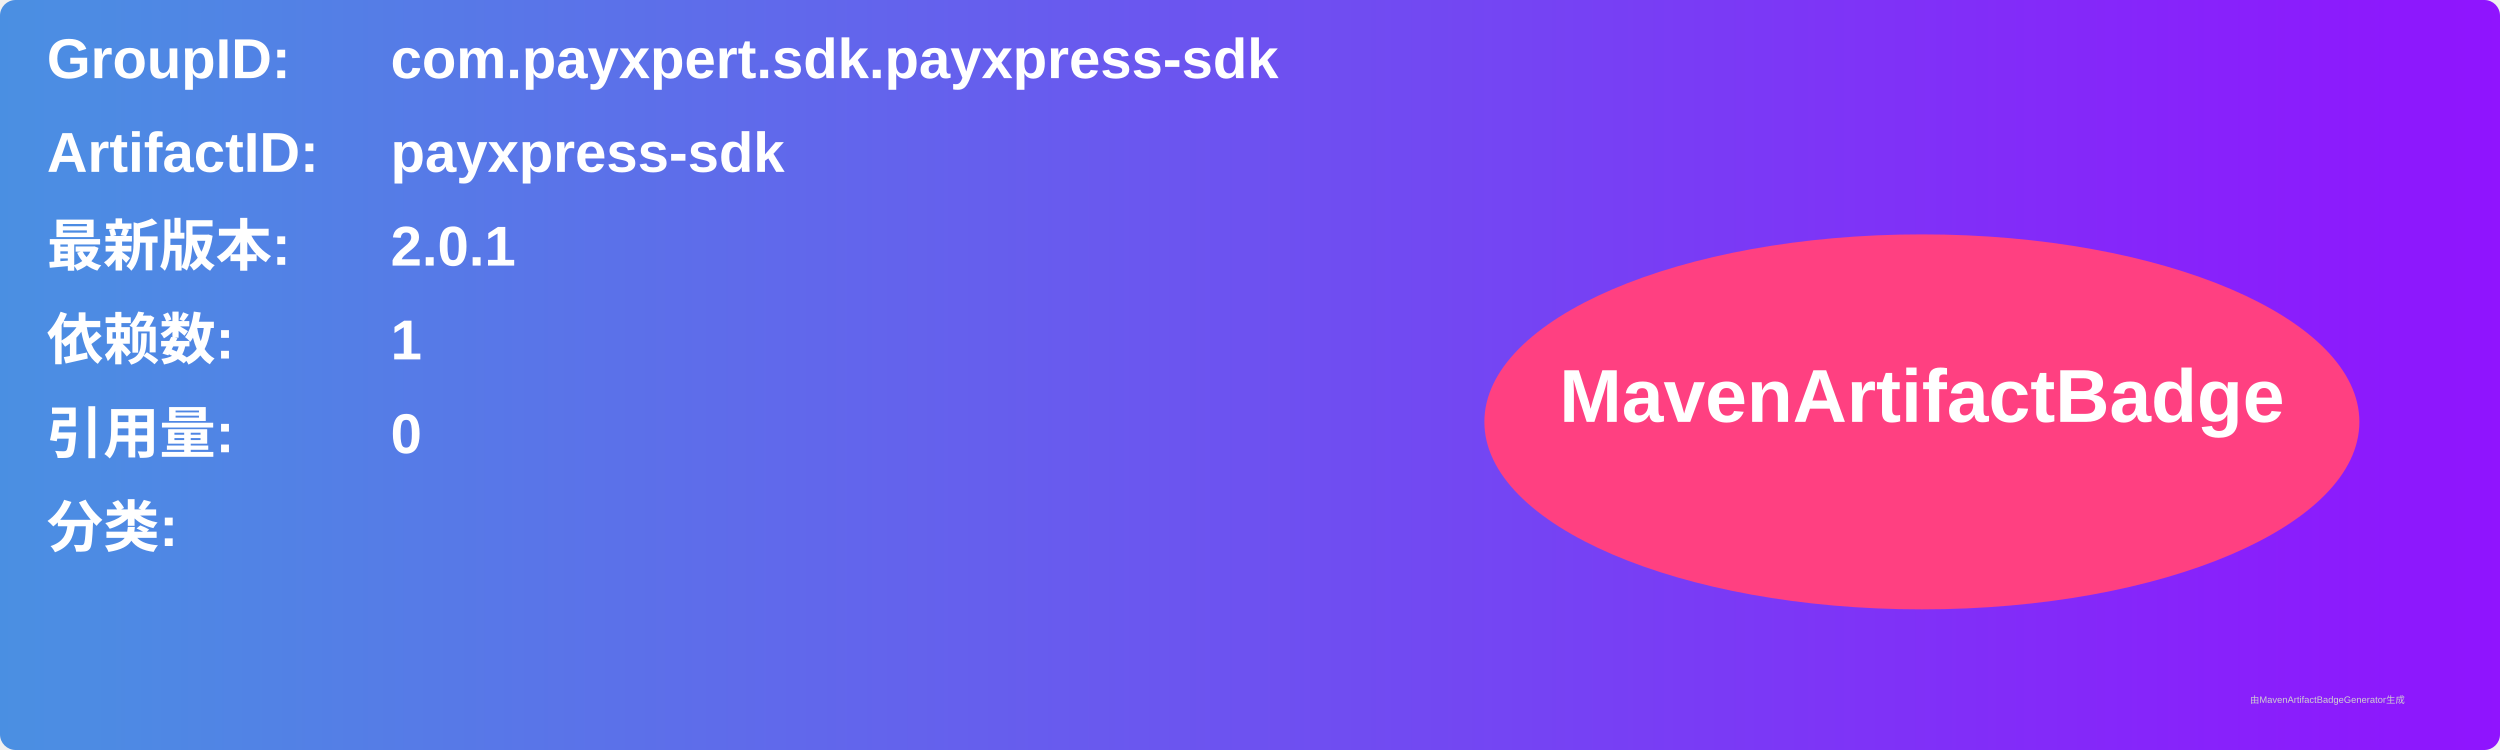
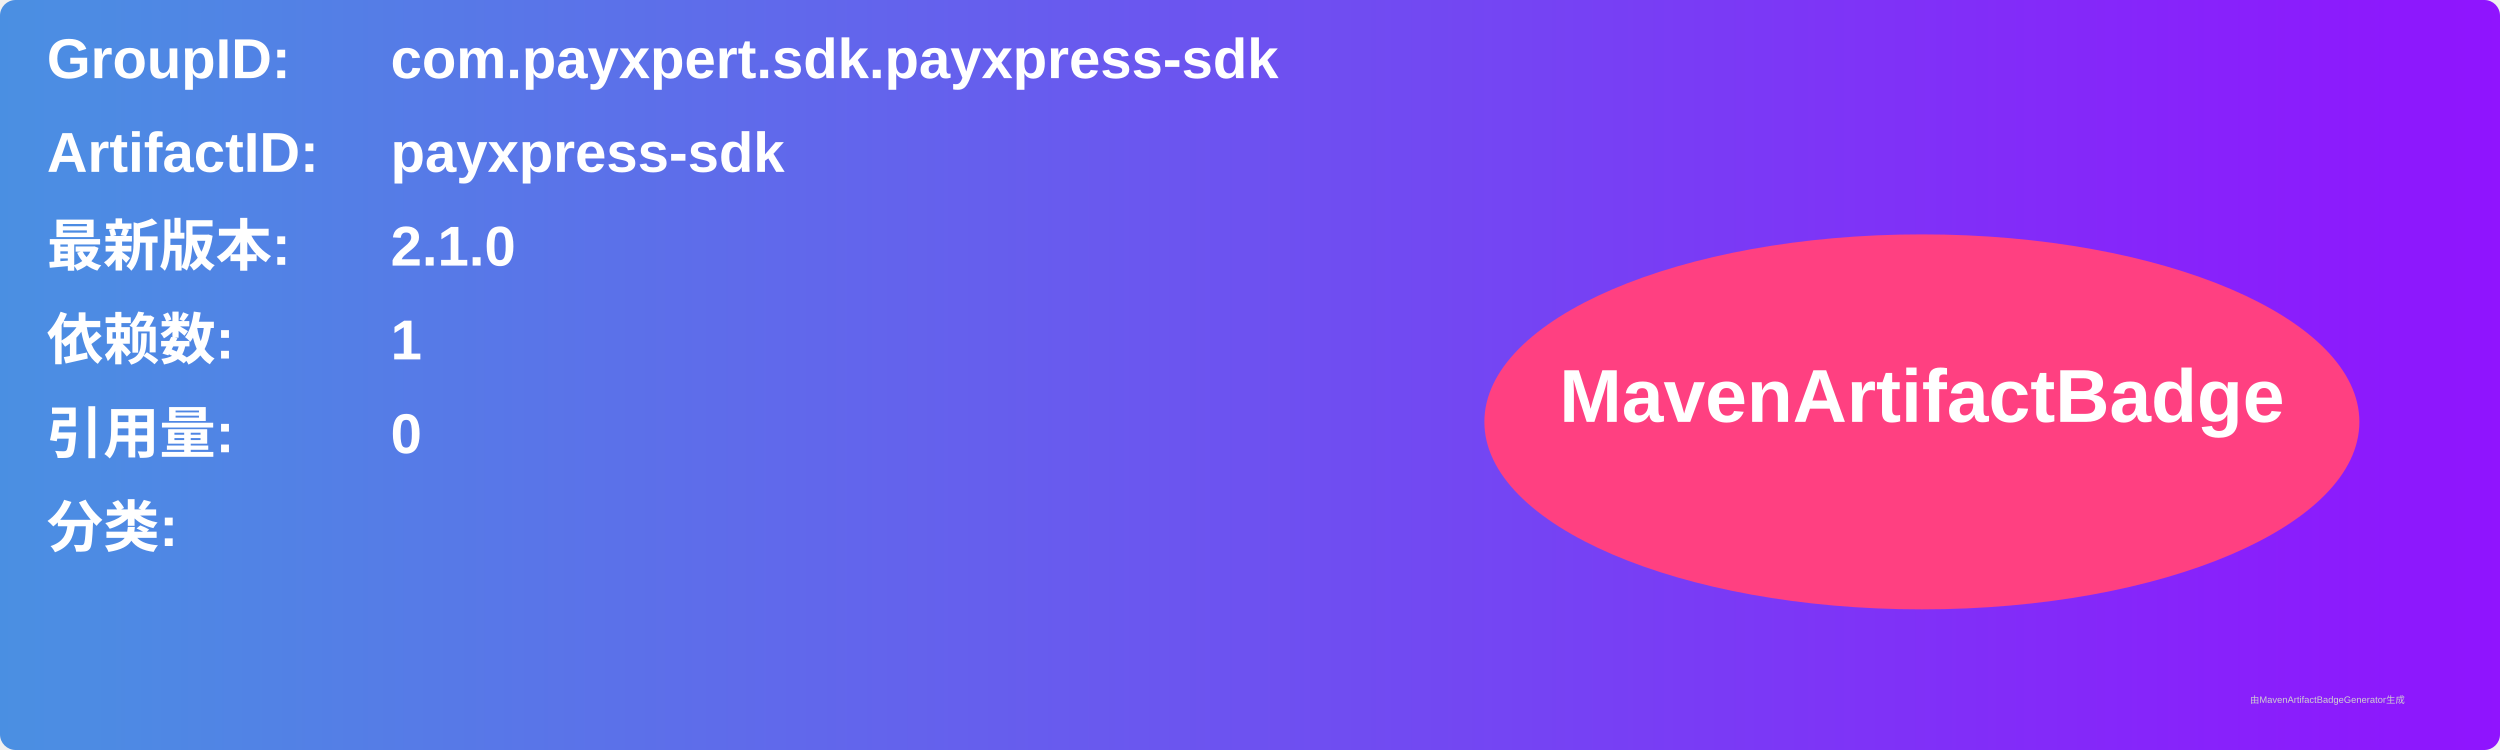
<svg xmlns="http://www.w3.org/2000/svg" width="800" height="240" viewBox="0 0 800 240">
  <linearGradient id="grad" x1="0%" y1="0%" x2="100%" y2="0%">
    <stop offset="0%" stop-color="#4a90e2" />
    <stop offset="100%" stop-color="#9013fe" />
  </linearGradient>
  <rect width="100%" height="100%" rx="5" ry="5" fill="url(#grad)" />
  <g transform="translate(15, 15)">
    <text x="0" y="10" font-family="Arial" font-size="18" fill="white" font-weight="bold" width="260">GroupID:</text>
    <text x="110" y="10" font-family="Arial" font-size="18" fill="white" font-weight="bold" width="460">com.payxpert.sdk.payxpress-sdk</text>
    <text x="0" y="40" font-family="Arial" font-size="18" fill="white" font-weight="bold" width="260">ArtifactID:</text>
    <text x="110" y="40" font-family="Arial" font-size="18" fill="white" font-weight="bold" width="460">payxpress-sdk</text>
    <text x="0" y="70" font-family="Arial" font-size="18" fill="white" font-weight="bold">最新版本:</text>
    <text x="110" y="70" font-family="Arial" font-size="18" fill="white" font-weight="bold">
-       <tspan font-weight="bold">2.0.1</tspan>
+       <tspan font-weight="bold">2.1.0</tspan>
    </text>
    <text x="0" y="100" font-family="Arial" font-size="18" fill="white" font-weight="bold">依赖数: </text>
    <text x="110" y="100" font-family="Arial" font-size="18" fill="white">
      <tspan font-weight="bold">1</tspan>
    </text>
    <text x="0" y="130" font-family="Arial" font-size="18" fill="white" font-weight="bold">引用量: </text>
    <text x="110" y="130" font-family="Arial" font-size="18" fill="white">
      <tspan font-weight="bold">0</tspan>
    </text>
    <text x="0" y="160" font-family="Arial" font-size="18" fill="white" font-weight="bold">分类:</text>
    <text x="10" y="190" font-family="Arial" font-size="10" fill="white">
      <tspan font-weight="bold" />
    </text>
    <ellipse cx="600" cy="120" rx="140" ry="60" fill="#ff4081" />
    <text x="600" y="120" text-anchor="middle" font-family="Arial" font-size="24" fill="white" font-weight="bold">MavenArtifactBadge</text>
  </g>
  <text x="720" y="225" font-family="Arial" font-size="3" fill="#d0d0d0">由MavenArtifactBadgeGenerator生成</text>
</svg>
